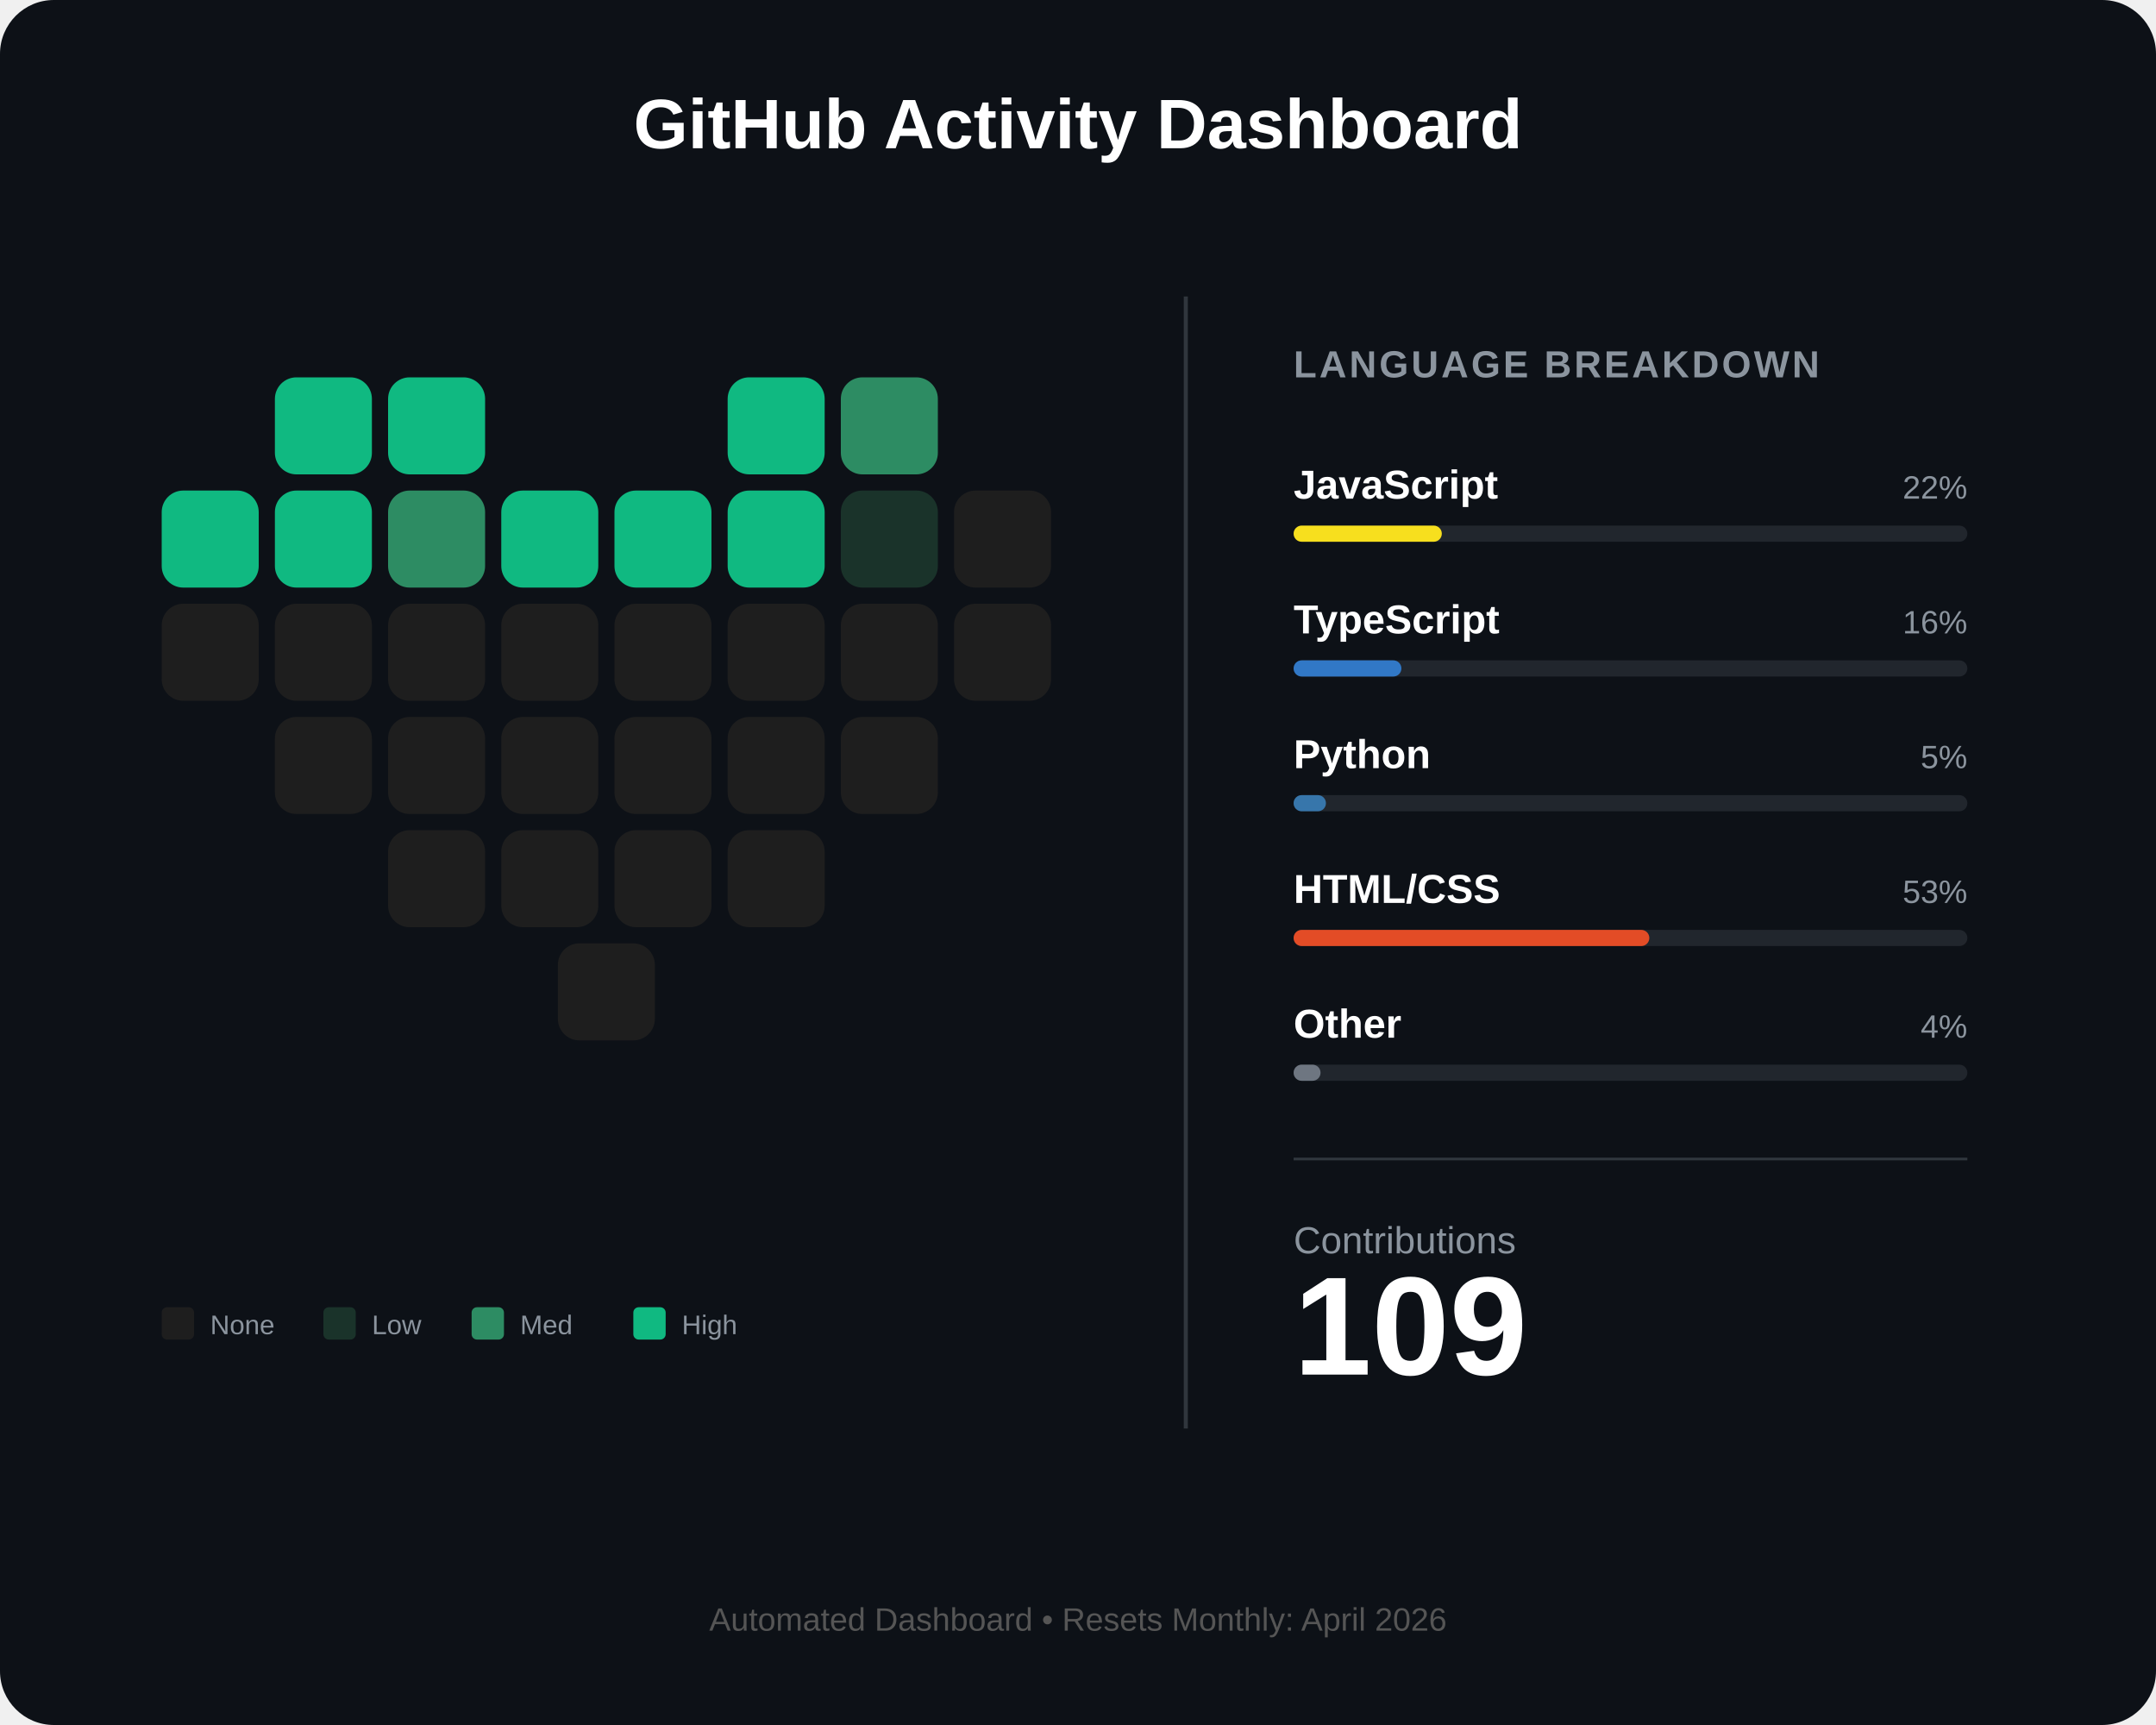
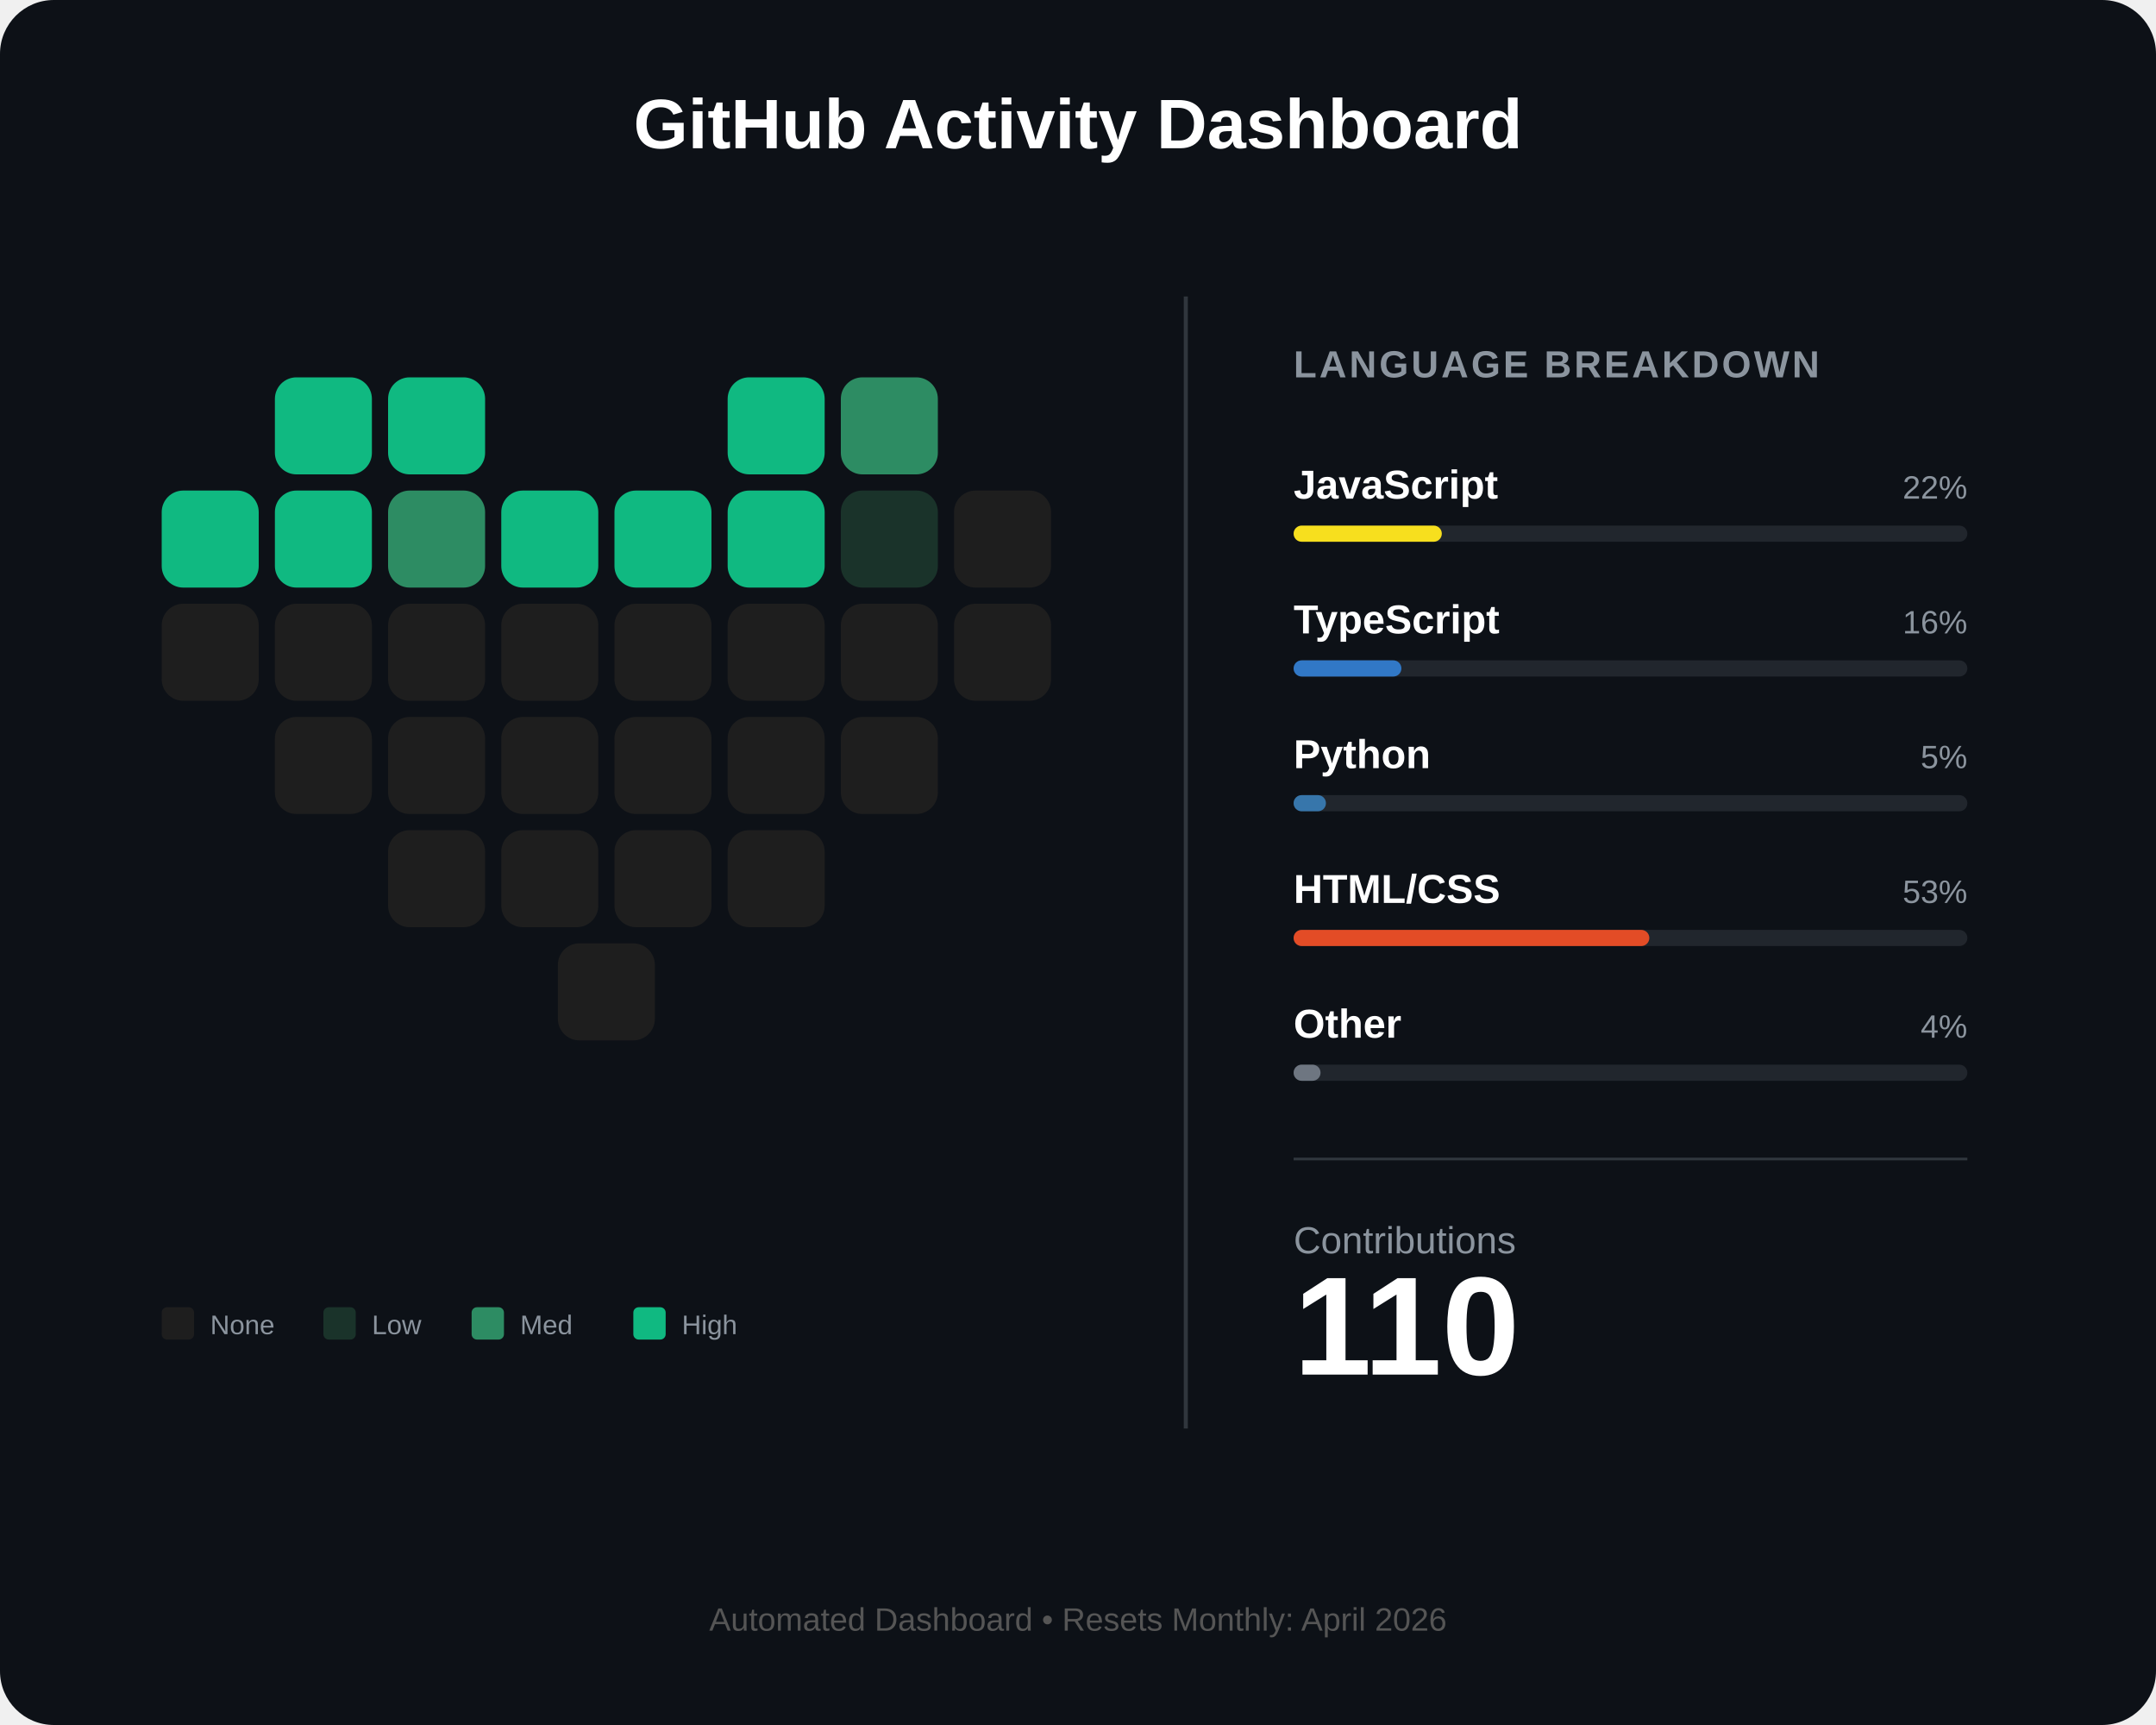
<svg xmlns="http://www.w3.org/2000/svg" width="800" height="640" viewBox="0 0 800 640" fill="none">
  <rect width="800" height="640" rx="20" fill="#0d1117" />
  <text x="400" y="55" fill="white" font-family="Arial" font-size="26" font-weight="bold" text-anchor="middle">GitHub Activity Dashboard</text>
  <g id="heart-grid" transform="translate(60, 140)">
    <rect id="day_1" x="42" y="0" width="36" height="36" rx="8" fill="#10b981" />
    <rect id="day_2" x="84" y="0" width="36" height="36" rx="8" fill="#10b981" />
    <rect id="day_3" x="210" y="0" width="36" height="36" rx="8" fill="#10b981" />
    <rect id="day_4" x="252" y="0" width="36" height="36" rx="8" fill="#2d8c63" />
    <rect id="day_5" x="0" y="42" width="36" height="36" rx="8" fill="#10b981" />
    <rect id="day_6" x="42" y="42" width="36" height="36" rx="8" fill="#10b981" />
    <rect id="day_7" x="84" y="42" width="36" height="36" rx="8" fill="#2d8c63" />
    <rect id="day_8" x="126" y="42" width="36" height="36" rx="8" fill="#10b981" />
    <rect id="day_9" x="168" y="42" width="36" height="36" rx="8" fill="#10b981" />
    <rect id="day_10" x="210" y="42" width="36" height="36" rx="8" fill="#10b981" />
    <rect id="day_11" x="252" y="42" width="36" height="36" rx="8" fill="#1a332a" />
    <rect id="day_12" x="294" y="42" width="36" height="36" rx="8" fill="#1e1e1e" />
    <rect id="day_13" x="0" y="84" width="36" height="36" rx="8" fill="#1e1e1e" />
    <rect id="day_14" x="42" y="84" width="36" height="36" rx="8" fill="#1e1e1e" />
    <rect id="day_15" x="84" y="84" width="36" height="36" rx="8" fill="#1e1e1e" />
    <rect id="day_16" x="126" y="84" width="36" height="36" rx="8" fill="#1e1e1e" />
    <rect id="day_17" x="168" y="84" width="36" height="36" rx="8" fill="#1e1e1e" />
    <rect id="day_18" x="210" y="84" width="36" height="36" rx="8" fill="#1e1e1e" />
    <rect id="day_19" x="252" y="84" width="36" height="36" rx="8" fill="#1e1e1e" />
    <rect id="day_20" x="294" y="84" width="36" height="36" rx="8" fill="#1e1e1e" />
    <rect id="day_21" x="42" y="126" width="36" height="36" rx="8" fill="#1e1e1e" />
    <rect id="day_22" x="84" y="126" width="36" height="36" rx="8" fill="#1e1e1e" />
    <rect id="day_23" x="126" y="126" width="36" height="36" rx="8" fill="#1e1e1e" />
    <rect id="day_24" x="168" y="126" width="36" height="36" rx="8" fill="#1e1e1e" />
    <rect id="day_25" x="210" y="126" width="36" height="36" rx="8" fill="#1e1e1e" />
    <rect id="day_26" x="252" y="126" width="36" height="36" rx="8" fill="#1e1e1e" />
    <rect id="day_27" x="84" y="168" width="36" height="36" rx="8" fill="#1e1e1e" />
    <rect id="day_28" x="126" y="168" width="36" height="36" rx="8" fill="#1e1e1e" />
    <rect id="day_29" x="168" y="168" width="36" height="36" rx="8" fill="#1e1e1e" />
    <rect id="day_30" x="210" y="168" width="36" height="36" rx="8" fill="#1e1e1e" />
    <rect id="day_31" x="147" y="210" width="36" height="36" rx="8" fill="#1e1e1e" />
  </g>
  <g transform="translate(60, 485)">
    <rect x="0" y="0" width="12" height="12" rx="2" fill="#1e1e1e" />
    <text x="18" y="10" fill="#8b949e" font-family="Arial" font-size="10">None</text>
    <rect x="60" y="0" width="12" height="12" rx="2" fill="#1a332a" />
    <text x="78" y="10" fill="#8b949e" font-family="Arial" font-size="10">Low</text>
    <rect x="115" y="0" width="12" height="12" rx="2" fill="#2d8c63" />
    <text x="133" y="10" fill="#8b949e" font-family="Arial" font-size="10">Med</text>
    <rect x="175" y="0" width="12" height="12" rx="2" fill="#10b981" />
    <text x="193" y="10" fill="#8b949e" font-family="Arial" font-size="10">High</text>
  </g>
  <line x1="440" y1="110" x2="440" y2="530" stroke="#30363d" stroke-width="1.5" />
  <g transform="translate(480, 140)">
    <text x="0" y="0" fill="#8b949e" font-family="Arial" font-size="14" font-weight="bold" letter-spacing="1">LANGUAGE BREAKDOWN</text>
    <g transform="translate(0, 45)">
      <text id="lang_1_name" x="0" y="0" fill="white" font-family="Arial" font-size="15" font-weight="bold">JavaScript</text>
      <text id="lang_1_percent" x="250" y="0" fill="#8b949e" font-family="Arial" font-size="12" text-anchor="end">22%</text>
      <rect x="0" y="10" width="250" height="6" rx="3" fill="#21262d" />
      <rect id="lang_1_bar" x="0" y="10" width="55" height="6" rx="3" fill="#f7df1e" />
    </g>
    <g transform="translate(0, 95)">
      <text id="lang_2_name" x="0" y="0" fill="white" font-family="Arial" font-size="15" font-weight="bold">TypeScript</text>
      <text id="lang_2_percent" x="250" y="0" fill="#8b949e" font-family="Arial" font-size="12" text-anchor="end">16%</text>
      <rect x="0" y="10" width="250" height="6" rx="3" fill="#21262d" />
      <rect id="lang_2_bar" x="0" y="10" width="40" height="6" rx="3" fill="#3178c6" />
    </g>
    <g transform="translate(0, 145)">
      <text id="lang_3_name" x="0" y="0" fill="white" font-family="Arial" font-size="15" font-weight="bold">Python</text>
      <text id="lang_3_percent" x="250" y="0" fill="#8b949e" font-family="Arial" font-size="12" text-anchor="end">5%</text>
      <rect x="0" y="10" width="250" height="6" rx="3" fill="#21262d" />
      <rect id="lang_3_bar" x="0" y="10" width="12" height="6" rx="3" fill="#3776ab" />
    </g>
    <g transform="translate(0, 195)">
      <text id="lang_4_name" x="0" y="0" fill="white" font-family="Arial" font-size="15" font-weight="bold">HTML/CSS</text>
      <text id="lang_4_percent" x="250" y="0" fill="#8b949e" font-family="Arial" font-size="12" text-anchor="end">53%</text>
      <rect x="0" y="10" width="250" height="6" rx="3" fill="#21262d" />
      <rect id="lang_4_bar" x="0" y="10" width="132" height="6" rx="3" fill="#e34c26" />
    </g>
    <g transform="translate(0, 245)">
      <text id="lang_5_name" x="0" y="0" fill="white" font-family="Arial" font-size="15" font-weight="bold">Other</text>
      <text id="lang_5_percent" x="250" y="0" fill="#8b949e" font-family="Arial" font-size="12" text-anchor="end">4%</text>
      <rect x="0" y="10" width="250" height="6" rx="3" fill="#21262d" />
      <rect id="lang_5_bar" x="0" y="10" width="10" height="6" rx="3" fill="#6e7681" />
    </g>
    <line x1="0" y1="290" x2="250" y2="290" stroke="#30363d" stroke-width="1" />
    <g transform="translate(0, 325)">
      <text x="0" y="0" fill="#8b949e" font-family="Arial" font-size="14">Contributions</text>
-       <text id="total_count" x="0" y="45" fill="white" font-family="Arial" font-size="52" font-weight="bold">109</text>
+       <text id="total_count" x="0" y="45" fill="white" font-family="Arial" font-size="52" font-weight="bold">110</text>
    </g>
  </g>
  <text id="footer_text" x="400" y="605" fill="#555" font-family="Arial" font-size="12" text-anchor="middle">Automated Dashboard • Resets Monthly: April 2026</text>
</svg>
